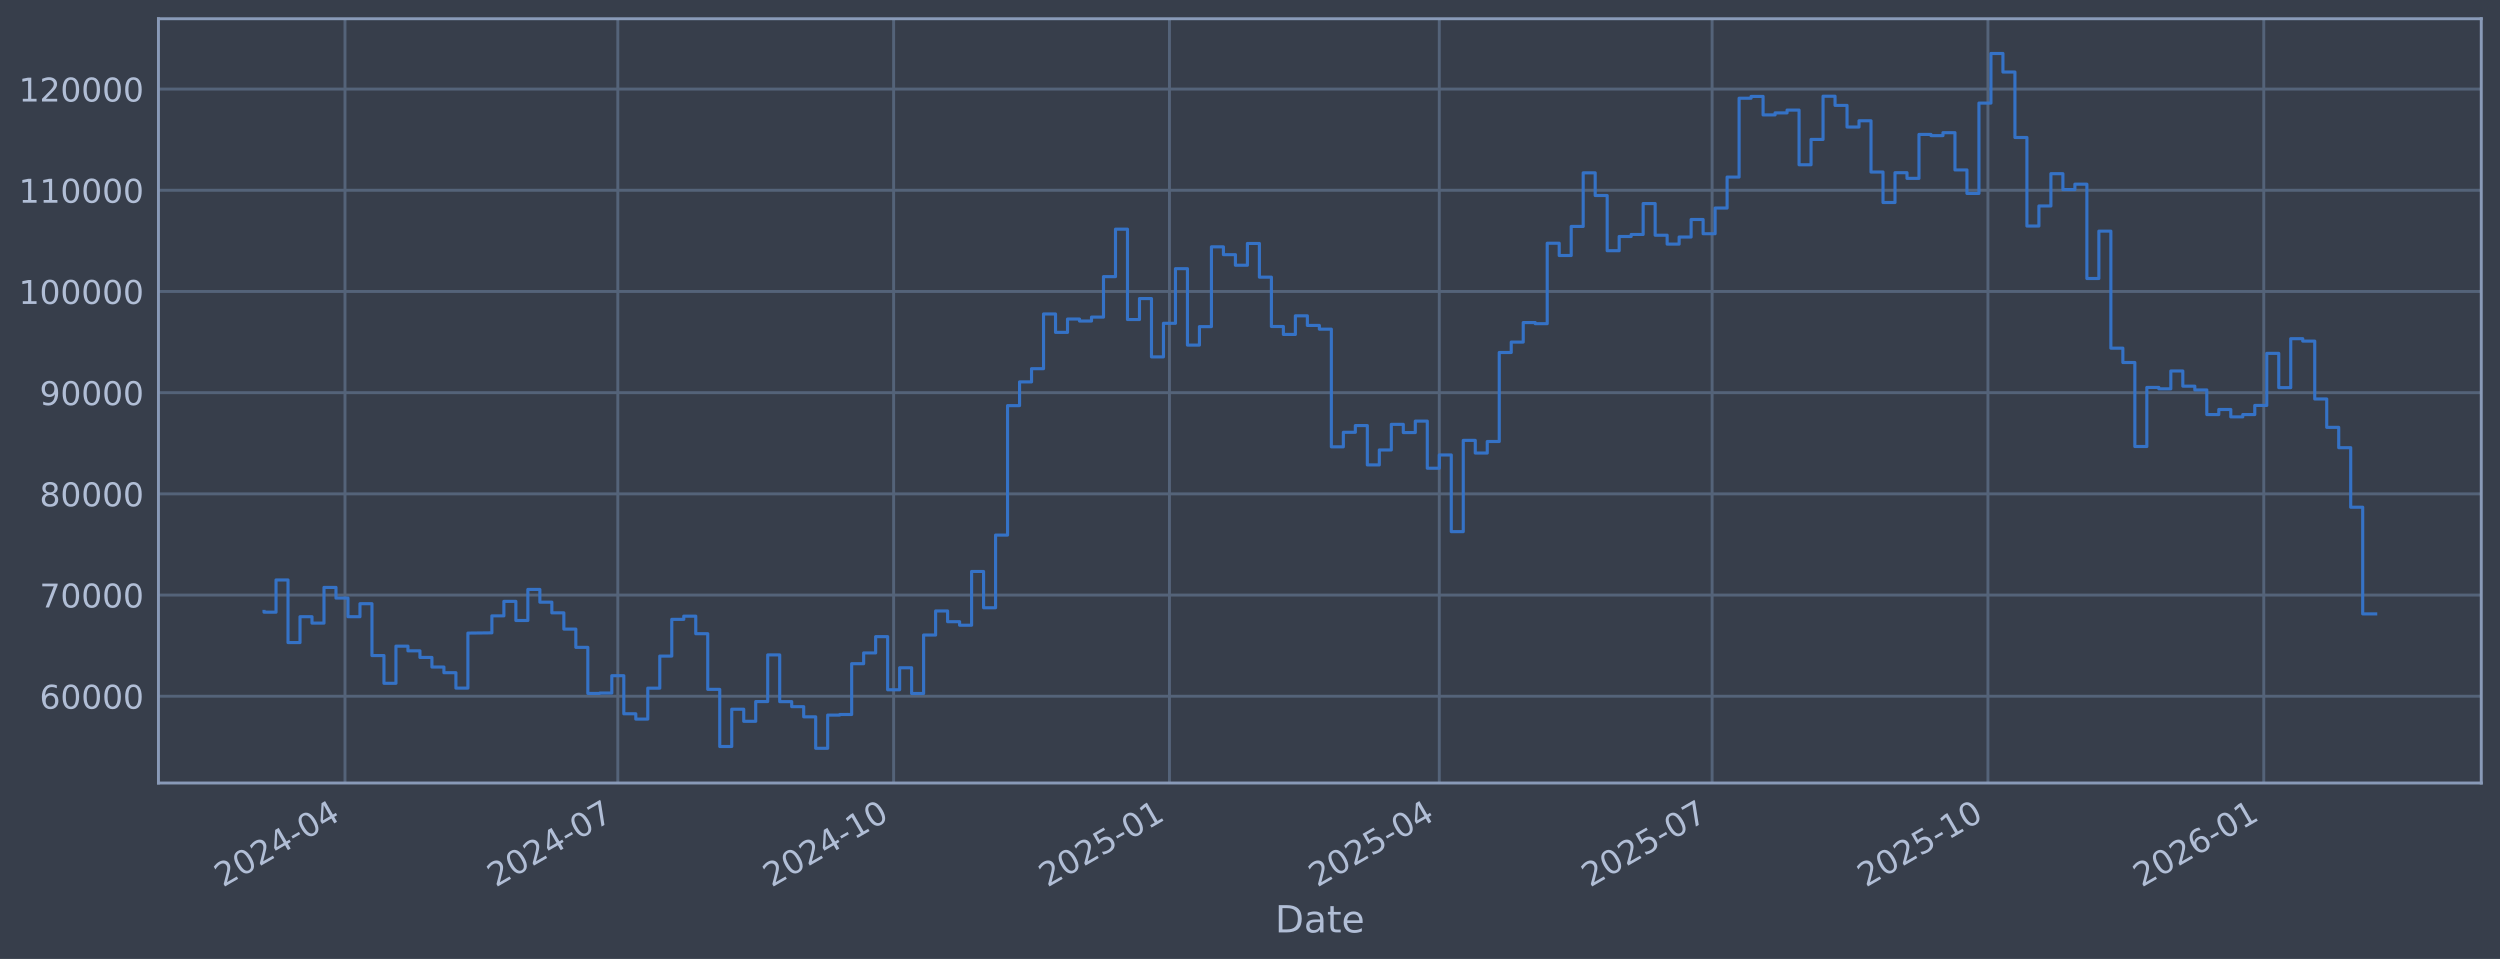
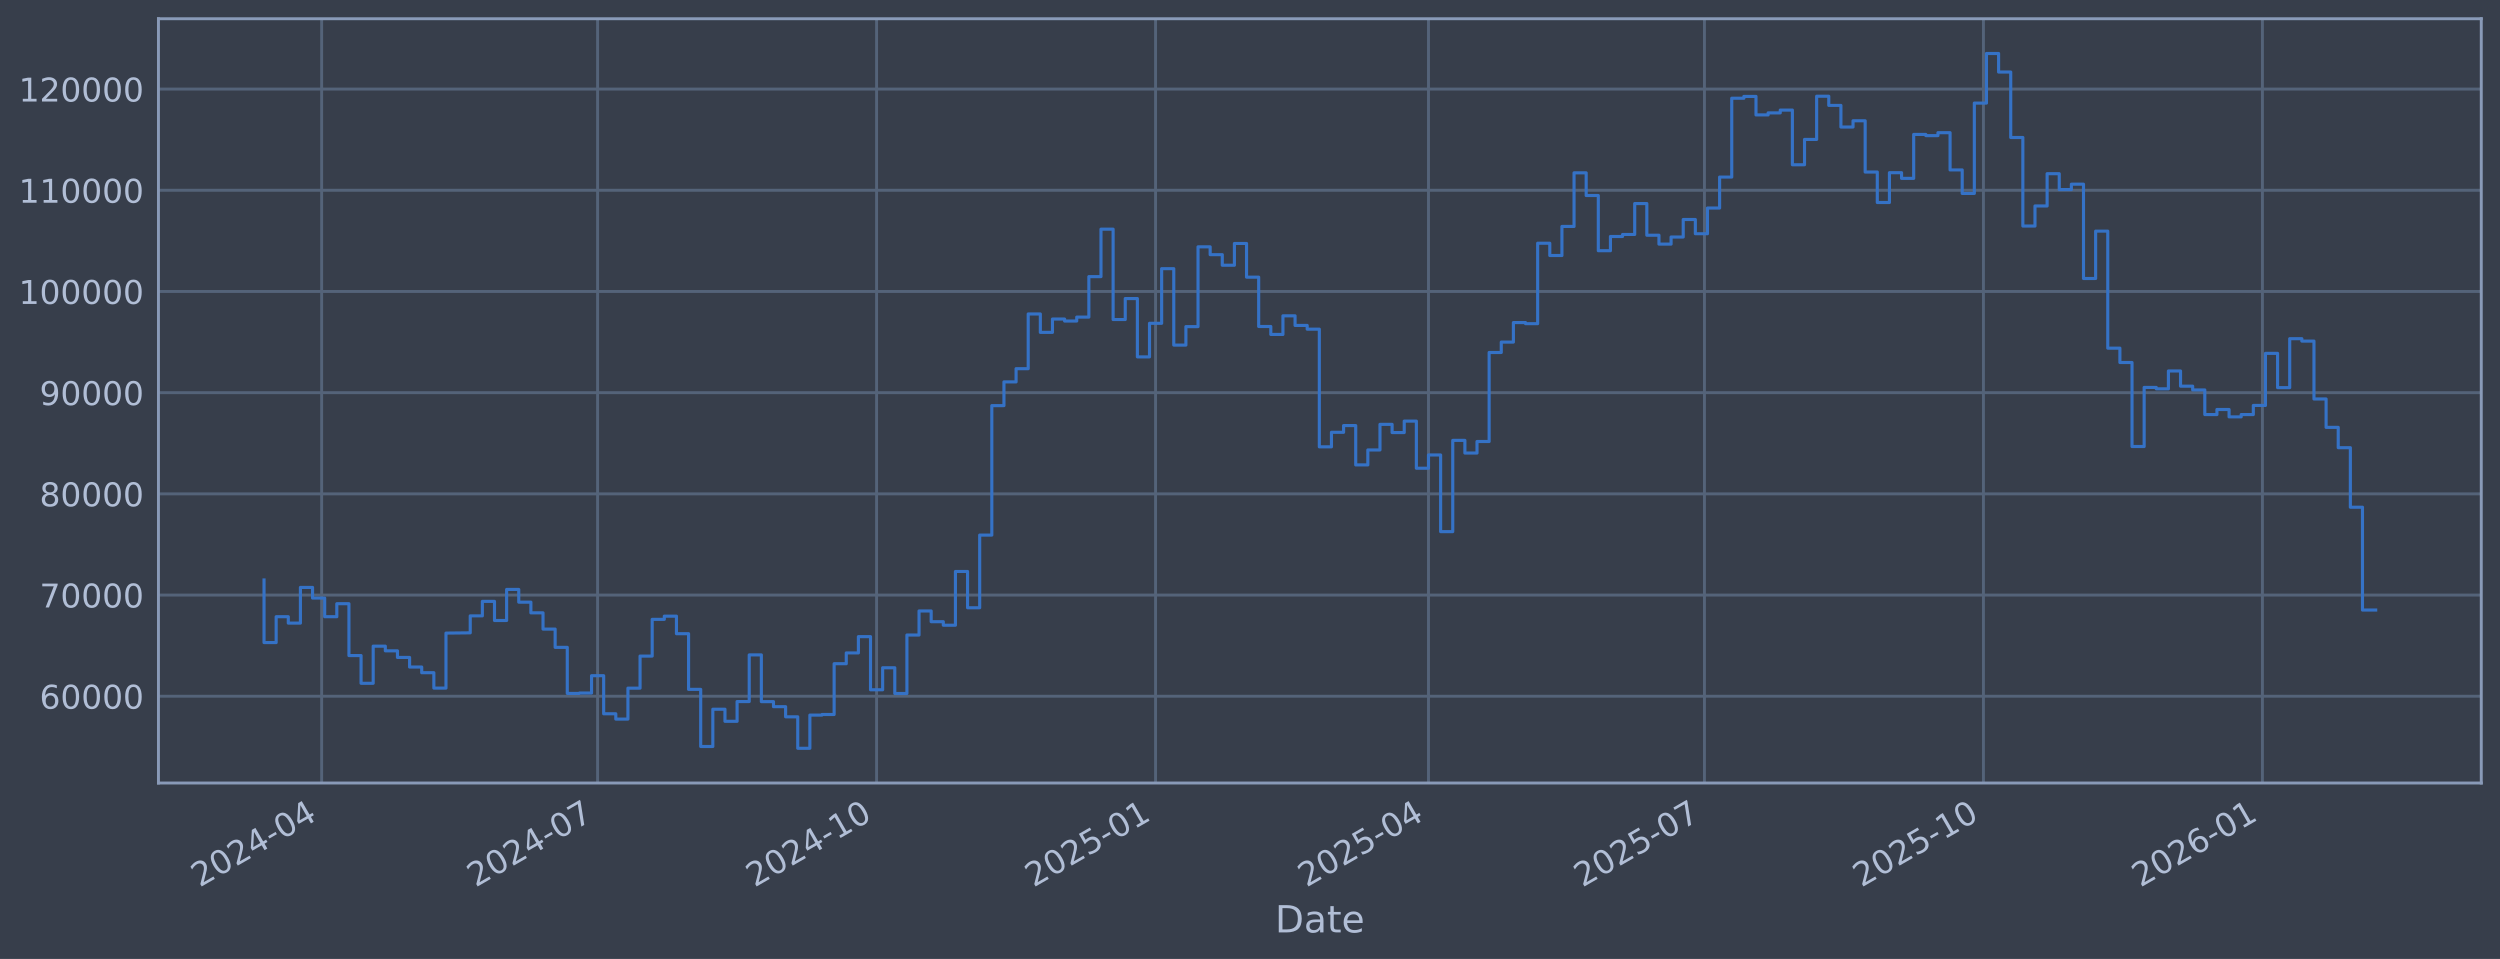
<svg xmlns="http://www.w3.org/2000/svg" xmlns:xlink="http://www.w3.org/1999/xlink" width="960.9pt" height="368.58pt" viewBox="0 0 960.9 368.58" version="1.1">
  <defs>
    <style type="text/css">*{stroke-linejoin: round; stroke-linecap: butt}</style>
  </defs>
  <g id="figure_1">
    <g id="patch_1">
      <path d="M 0 368.58  L 960.9 368.58  L 960.9 0  L 0 0  z " style="fill: #373e4b" />
    </g>
    <g id="axes_1">
      <g id="patch_2">
        <path d="M 60.901 300.96  L 953.701 300.96  L 953.701 7.2  L 60.901 7.2  z " style="fill: #373e4b" />
      </g>
      <g id="matplotlib.axis_1">
        <g id="xtick_1">
          <g id="line2d_1">
-             <path d="M 132.596 300.96  L 132.596 7.2  " clip-path="url(#p000bc6785a)" style="fill: none; stroke: #546379; stroke-width: 1.12; stroke-linecap: square" />
+             <path d="M 123.628 300.96  L 123.628 7.2  " clip-path="url(#p3dc5f88dc9)" style="fill: none; stroke: #546379; stroke-width: 1.12; stroke-linecap: square" />
          </g>
          <g id="line2d_2" />
          <g id="text_1">
-             <g style="fill: #b1bed6" transform="translate(85.69251 341.1745) rotate(-30) scale(0.126 -0.126)">
+             <g style="fill: #b1bed6" transform="translate(76.72456 341.1745) rotate(-30) scale(0.126 -0.126)">
              <defs>
                <path id="DejaVuSans-32" d="M 1228 531  L 3431 531  L 3431 0  L 469 0  L 469 531  Q 828 903 1448 1529  Q 2069 2156 2228 2338  Q 2531 2678 2651 2914  Q 2772 3150 2772 3378  Q 2772 3750 2511 3984  Q 2250 4219 1831 4219  Q 1534 4219 1204 4116  Q 875 4013 500 3803  L 500 4441  Q 881 4594 1212 4672  Q 1544 4750 1819 4750  Q 2544 4750 2975 4387  Q 3406 4025 3406 3419  Q 3406 3131 3298 2873  Q 3191 2616 2906 2266  Q 2828 2175 2409 1742  Q 1991 1309 1228 531  z " transform="scale(0.015625)" />
                <path id="DejaVuSans-30" d="M 2034 4250  Q 1547 4250 1301 3770  Q 1056 3291 1056 2328  Q 1056 1369 1301 889  Q 1547 409 2034 409  Q 2525 409 2770 889  Q 3016 1369 3016 2328  Q 3016 3291 2770 3770  Q 2525 4250 2034 4250  z M 2034 4750  Q 2819 4750 3233 4129  Q 3647 3509 3647 2328  Q 3647 1150 3233 529  Q 2819 -91 2034 -91  Q 1250 -91 836 529  Q 422 1150 422 2328  Q 422 3509 836 4129  Q 1250 4750 2034 4750  z " transform="scale(0.015625)" />
                <path id="DejaVuSans-34" d="M 2419 4116  L 825 1625  L 2419 1625  L 2419 4116  z M 2253 4666  L 3047 4666  L 3047 1625  L 3713 1625  L 3713 1100  L 3047 1100  L 3047 0  L 2419 0  L 2419 1100  L 313 1100  L 313 1709  L 2253 4666  z " transform="scale(0.015625)" />
                <path id="DejaVuSans-2d" d="M 313 2009  L 1997 2009  L 1997 1497  L 313 1497  L 313 2009  z " transform="scale(0.015625)" />
              </defs>
              <use xlink:href="#DejaVuSans-32" />
              <use xlink:href="#DejaVuSans-30" transform="translate(63.62305 0)" />
              <use xlink:href="#DejaVuSans-32" transform="translate(127.2461 0)" />
              <use xlink:href="#DejaVuSans-34" transform="translate(190.8691 0)" />
              <use xlink:href="#DejaVuSans-2d" transform="translate(254.4922 0)" />
              <use xlink:href="#DejaVuSans-30" transform="translate(290.5762 0)" />
              <use xlink:href="#DejaVuSans-34" transform="translate(354.1992 0)" />
            </g>
          </g>
        </g>
        <g id="xtick_2">
          <g id="line2d_3">
-             <path d="M 237.46 300.96  L 237.46 7.2  " clip-path="url(#p000bc6785a)" style="fill: none; stroke: #546379; stroke-width: 1.12; stroke-linecap: square" />
+             <path d="M 229.693 300.96  L 229.693 7.2  " clip-path="url(#p3dc5f88dc9)" style="fill: none; stroke: #546379; stroke-width: 1.12; stroke-linecap: square" />
          </g>
          <g id="line2d_4" />
          <g id="text_2">
-             <g style="fill: #b1bed6" transform="translate(190.5564 341.1745) rotate(-30) scale(0.126 -0.126)">
+             <g style="fill: #b1bed6" transform="translate(182.7899 341.1745) rotate(-30) scale(0.126 -0.126)">
              <defs>
                <path id="DejaVuSans-37" d="M 525 4666  L 3525 4666  L 3525 4397  L 1831 0  L 1172 0  L 2766 4134  L 525 4134  L 525 4666  z " transform="scale(0.015625)" />
              </defs>
              <use xlink:href="#DejaVuSans-32" />
              <use xlink:href="#DejaVuSans-30" transform="translate(63.62305 0)" />
              <use xlink:href="#DejaVuSans-32" transform="translate(127.2461 0)" />
              <use xlink:href="#DejaVuSans-34" transform="translate(190.8691 0)" />
              <use xlink:href="#DejaVuSans-2d" transform="translate(254.4922 0)" />
              <use xlink:href="#DejaVuSans-30" transform="translate(290.5762 0)" />
              <use xlink:href="#DejaVuSans-37" transform="translate(354.1992 0)" />
            </g>
          </g>
        </g>
        <g id="xtick_3">
          <g id="line2d_5">
-             <path d="M 343.476 300.96  L 343.476 7.2  " clip-path="url(#p000bc6785a)" style="fill: none; stroke: #546379; stroke-width: 1.12; stroke-linecap: square" />
+             <path d="M 336.924 300.96  L 336.924 7.2  " clip-path="url(#p3dc5f88dc9)" style="fill: none; stroke: #546379; stroke-width: 1.12; stroke-linecap: square" />
          </g>
          <g id="line2d_6" />
          <g id="text_3">
-             <g style="fill: #b1bed6" transform="translate(296.5727 341.1745) rotate(-30) scale(0.126 -0.126)">
+             <g style="fill: #b1bed6" transform="translate(290.0208 341.1745) rotate(-30) scale(0.126 -0.126)">
              <defs>
                <path id="DejaVuSans-31" d="M 794 531  L 1825 531  L 1825 4091  L 703 3866  L 703 4441  L 1819 4666  L 2450 4666  L 2450 531  L 3481 531  L 3481 0  L 794 0  L 794 531  z " transform="scale(0.015625)" />
              </defs>
              <use xlink:href="#DejaVuSans-32" />
              <use xlink:href="#DejaVuSans-30" transform="translate(63.62305 0)" />
              <use xlink:href="#DejaVuSans-32" transform="translate(127.2461 0)" />
              <use xlink:href="#DejaVuSans-34" transform="translate(190.8691 0)" />
              <use xlink:href="#DejaVuSans-2d" transform="translate(254.4922 0)" />
              <use xlink:href="#DejaVuSans-31" transform="translate(290.5762 0)" />
              <use xlink:href="#DejaVuSans-30" transform="translate(354.1992 0)" />
            </g>
          </g>
        </g>
        <g id="xtick_4">
          <g id="line2d_7">
-             <path d="M 449.492 300.96  L 449.492 7.2  " clip-path="url(#p000bc6785a)" style="fill: none; stroke: #546379; stroke-width: 1.12; stroke-linecap: square" />
+             <path d="M 444.155 300.96  L 444.155 7.2  " clip-path="url(#p3dc5f88dc9)" style="fill: none; stroke: #546379; stroke-width: 1.12; stroke-linecap: square" />
          </g>
          <g id="line2d_8" />
          <g id="text_4">
-             <g style="fill: #b1bed6" transform="translate(402.5889 341.1745) rotate(-30) scale(0.126 -0.126)">
+             <g style="fill: #b1bed6" transform="translate(397.2517 341.1745) rotate(-30) scale(0.126 -0.126)">
              <defs>
                <path id="DejaVuSans-35" d="M 691 4666  L 3169 4666  L 3169 4134  L 1269 4134  L 1269 2991  Q 1406 3038 1543 3061  Q 1681 3084 1819 3084  Q 2600 3084 3056 2656  Q 3513 2228 3513 1497  Q 3513 744 3044 326  Q 2575 -91 1722 -91  Q 1428 -91 1123 -41  Q 819 9 494 109  L 494 744  Q 775 591 1075 516  Q 1375 441 1709 441  Q 2250 441 2565 725  Q 2881 1009 2881 1497  Q 2881 1984 2565 2268  Q 2250 2553 1709 2553  Q 1456 2553 1204 2497  Q 953 2441 691 2322  L 691 4666  z " transform="scale(0.015625)" />
              </defs>
              <use xlink:href="#DejaVuSans-32" />
              <use xlink:href="#DejaVuSans-30" transform="translate(63.62305 0)" />
              <use xlink:href="#DejaVuSans-32" transform="translate(127.2461 0)" />
              <use xlink:href="#DejaVuSans-35" transform="translate(190.8691 0)" />
              <use xlink:href="#DejaVuSans-2d" transform="translate(254.4922 0)" />
              <use xlink:href="#DejaVuSans-30" transform="translate(290.5762 0)" />
              <use xlink:href="#DejaVuSans-31" transform="translate(354.1992 0)" />
            </g>
          </g>
        </g>
        <g id="xtick_5">
          <g id="line2d_9">
-             <path d="M 553.204 300.96  L 553.204 7.2  " clip-path="url(#p000bc6785a)" style="fill: none; stroke: #546379; stroke-width: 1.12; stroke-linecap: square" />
+             <path d="M 549.055 300.96  L 549.055 7.2  " clip-path="url(#p3dc5f88dc9)" style="fill: none; stroke: #546379; stroke-width: 1.12; stroke-linecap: square" />
          </g>
          <g id="line2d_10" />
          <g id="text_5">
-             <g style="fill: #b1bed6" transform="translate(506.3005 341.1745) rotate(-30) scale(0.126 -0.126)">
+             <g style="fill: #b1bed6" transform="translate(502.1515 341.1745) rotate(-30) scale(0.126 -0.126)">
              <use xlink:href="#DejaVuSans-32" />
              <use xlink:href="#DejaVuSans-30" transform="translate(63.62305 0)" />
              <use xlink:href="#DejaVuSans-32" transform="translate(127.2461 0)" />
              <use xlink:href="#DejaVuSans-35" transform="translate(190.8691 0)" />
              <use xlink:href="#DejaVuSans-2d" transform="translate(254.4922 0)" />
              <use xlink:href="#DejaVuSans-30" transform="translate(290.5762 0)" />
              <use xlink:href="#DejaVuSans-34" transform="translate(354.1992 0)" />
            </g>
          </g>
        </g>
        <g id="xtick_6">
          <g id="line2d_11">
-             <path d="M 658.068 300.96  L 658.068 7.2  " clip-path="url(#p000bc6785a)" style="fill: none; stroke: #546379; stroke-width: 1.12; stroke-linecap: square" />
+             <path d="M 655.12 300.96  L 655.12 7.2  " clip-path="url(#p3dc5f88dc9)" style="fill: none; stroke: #546379; stroke-width: 1.12; stroke-linecap: square" />
          </g>
          <g id="line2d_12" />
          <g id="text_6">
-             <g style="fill: #b1bed6" transform="translate(611.1644 341.1745) rotate(-30) scale(0.126 -0.126)">
+             <g style="fill: #b1bed6" transform="translate(608.2169 341.1745) rotate(-30) scale(0.126 -0.126)">
              <use xlink:href="#DejaVuSans-32" />
              <use xlink:href="#DejaVuSans-30" transform="translate(63.62305 0)" />
              <use xlink:href="#DejaVuSans-32" transform="translate(127.2461 0)" />
              <use xlink:href="#DejaVuSans-35" transform="translate(190.8691 0)" />
              <use xlink:href="#DejaVuSans-2d" transform="translate(254.4922 0)" />
              <use xlink:href="#DejaVuSans-30" transform="translate(290.5762 0)" />
              <use xlink:href="#DejaVuSans-37" transform="translate(354.1992 0)" />
            </g>
          </g>
        </g>
        <g id="xtick_7">
          <g id="line2d_13">
-             <path d="M 764.084 300.96  L 764.084 7.2  " clip-path="url(#p000bc6785a)" style="fill: none; stroke: #546379; stroke-width: 1.12; stroke-linecap: square" />
+             <path d="M 762.351 300.96  L 762.351 7.2  " clip-path="url(#p3dc5f88dc9)" style="fill: none; stroke: #546379; stroke-width: 1.12; stroke-linecap: square" />
          </g>
          <g id="line2d_14" />
          <g id="text_7">
-             <g style="fill: #b1bed6" transform="translate(717.1806 341.1745) rotate(-30) scale(0.126 -0.126)">
+             <g style="fill: #b1bed6" transform="translate(715.4478 341.1745) rotate(-30) scale(0.126 -0.126)">
              <use xlink:href="#DejaVuSans-32" />
              <use xlink:href="#DejaVuSans-30" transform="translate(63.62305 0)" />
              <use xlink:href="#DejaVuSans-32" transform="translate(127.2461 0)" />
              <use xlink:href="#DejaVuSans-35" transform="translate(190.8691 0)" />
              <use xlink:href="#DejaVuSans-2d" transform="translate(254.4922 0)" />
              <use xlink:href="#DejaVuSans-31" transform="translate(290.5762 0)" />
              <use xlink:href="#DejaVuSans-30" transform="translate(354.1992 0)" />
            </g>
          </g>
        </g>
        <g id="xtick_8">
          <g id="line2d_15">
-             <path d="M 870.1 300.96  L 870.1 7.2  " clip-path="url(#p000bc6785a)" style="fill: none; stroke: #546379; stroke-width: 1.12; stroke-linecap: square" />
+             <path d="M 869.582 300.96  L 869.582 7.2  " clip-path="url(#p3dc5f88dc9)" style="fill: none; stroke: #546379; stroke-width: 1.12; stroke-linecap: square" />
          </g>
          <g id="line2d_16" />
          <g id="text_8">
-             <g style="fill: #b1bed6" transform="translate(823.1969 341.1745) rotate(-30) scale(0.126 -0.126)">
+             <g style="fill: #b1bed6" transform="translate(822.6787 341.1745) rotate(-30) scale(0.126 -0.126)">
              <defs>
                <path id="DejaVuSans-36" d="M 2113 2584  Q 1688 2584 1439 2293  Q 1191 2003 1191 1497  Q 1191 994 1439 701  Q 1688 409 2113 409  Q 2538 409 2786 701  Q 3034 994 3034 1497  Q 3034 2003 2786 2293  Q 2538 2584 2113 2584  z M 3366 4563  L 3366 3988  Q 3128 4100 2886 4159  Q 2644 4219 2406 4219  Q 1781 4219 1451 3797  Q 1122 3375 1075 2522  Q 1259 2794 1537 2939  Q 1816 3084 2150 3084  Q 2853 3084 3261 2657  Q 3669 2231 3669 1497  Q 3669 778 3244 343  Q 2819 -91 2113 -91  Q 1303 -91 875 529  Q 447 1150 447 2328  Q 447 3434 972 4092  Q 1497 4750 2381 4750  Q 2619 4750 2861 4703  Q 3103 4656 3366 4563  z " transform="scale(0.015625)" />
              </defs>
              <use xlink:href="#DejaVuSans-32" />
              <use xlink:href="#DejaVuSans-30" transform="translate(63.62305 0)" />
              <use xlink:href="#DejaVuSans-32" transform="translate(127.2461 0)" />
              <use xlink:href="#DejaVuSans-36" transform="translate(190.8691 0)" />
              <use xlink:href="#DejaVuSans-2d" transform="translate(254.4922 0)" />
              <use xlink:href="#DejaVuSans-30" transform="translate(290.5762 0)" />
              <use xlink:href="#DejaVuSans-31" transform="translate(354.1992 0)" />
            </g>
          </g>
        </g>
        <g id="text_9">
          <g style="fill: #b1bed6" transform="translate(490.0914 358.3856) scale(0.144 -0.144)">
            <defs>
              <path id="DejaVuSans-44" d="M 1259 4147  L 1259 519  L 2022 519  Q 2988 519 3436 956  Q 3884 1394 3884 2338  Q 3884 3275 3436 3711  Q 2988 4147 2022 4147  L 1259 4147  z M 628 4666  L 1925 4666  Q 3281 4666 3915 4102  Q 4550 3538 4550 2338  Q 4550 1131 3912 565  Q 3275 0 1925 0  L 628 0  L 628 4666  z " transform="scale(0.015625)" />
              <path id="DejaVuSans-61" d="M 2194 1759  Q 1497 1759 1228 1600  Q 959 1441 959 1056  Q 959 750 1161 570  Q 1363 391 1709 391  Q 2188 391 2477 730  Q 2766 1069 2766 1631  L 2766 1759  L 2194 1759  z M 3341 1997  L 3341 0  L 2766 0  L 2766 531  Q 2569 213 2275 61  Q 1981 -91 1556 -91  Q 1019 -91 701 211  Q 384 513 384 1019  Q 384 1609 779 1909  Q 1175 2209 1959 2209  L 2766 2209  L 2766 2266  Q 2766 2663 2505 2880  Q 2244 3097 1772 3097  Q 1472 3097 1187 3025  Q 903 2953 641 2809  L 641 3341  Q 956 3463 1253 3523  Q 1550 3584 1831 3584  Q 2591 3584 2966 3190  Q 3341 2797 3341 1997  z " transform="scale(0.015625)" />
              <path id="DejaVuSans-74" d="M 1172 4494  L 1172 3500  L 2356 3500  L 2356 3053  L 1172 3053  L 1172 1153  Q 1172 725 1289 603  Q 1406 481 1766 481  L 2356 481  L 2356 0  L 1766 0  Q 1100 0 847 248  Q 594 497 594 1153  L 594 3053  L 172 3053  L 172 3500  L 594 3500  L 594 4494  L 1172 4494  z " transform="scale(0.015625)" />
              <path id="DejaVuSans-65" d="M 3597 1894  L 3597 1613  L 953 1613  Q 991 1019 1311 708  Q 1631 397 2203 397  Q 2534 397 2845 478  Q 3156 559 3463 722  L 3463 178  Q 3153 47 2828 -22  Q 2503 -91 2169 -91  Q 1331 -91 842 396  Q 353 884 353 1716  Q 353 2575 817 3079  Q 1281 3584 2069 3584  Q 2775 3584 3186 3129  Q 3597 2675 3597 1894  z M 3022 2063  Q 3016 2534 2758 2815  Q 2500 3097 2075 3097  Q 1594 3097 1305 2825  Q 1016 2553 972 2059  L 3022 2063  z " transform="scale(0.015625)" />
            </defs>
            <use xlink:href="#DejaVuSans-44" />
            <use xlink:href="#DejaVuSans-61" transform="translate(77.00195 0)" />
            <use xlink:href="#DejaVuSans-74" transform="translate(138.2812 0)" />
            <use xlink:href="#DejaVuSans-65" transform="translate(177.4902 0)" />
          </g>
        </g>
      </g>
      <g id="matplotlib.axis_2">
        <g id="ytick_1">
          <g id="line2d_17">
-             <path d="M 60.901 267.605  L 953.701 267.605  " clip-path="url(#p000bc6785a)" style="fill: none; stroke: #546379; stroke-width: 1.12; stroke-linecap: square" />
+             <path d="M 60.901 267.605  L 953.701 267.605  " clip-path="url(#p3dc5f88dc9)" style="fill: none; stroke: #546379; stroke-width: 1.12; stroke-linecap: square" />
          </g>
          <g id="line2d_18" />
          <g id="text_10">
            <g style="fill: #b1bed6" transform="translate(15.21675 272.3918) scale(0.126 -0.126)">
              <use xlink:href="#DejaVuSans-36" />
              <use xlink:href="#DejaVuSans-30" transform="translate(63.62305 0)" />
              <use xlink:href="#DejaVuSans-30" transform="translate(127.2461 0)" />
              <use xlink:href="#DejaVuSans-30" transform="translate(190.8691 0)" />
              <use xlink:href="#DejaVuSans-30" transform="translate(254.4922 0)" />
            </g>
          </g>
        </g>
        <g id="ytick_2">
          <g id="line2d_19">
-             <path d="M 60.901 228.711  L 953.701 228.711  " clip-path="url(#p000bc6785a)" style="fill: none; stroke: #546379; stroke-width: 1.12; stroke-linecap: square" />
+             <path d="M 60.901 228.711  L 953.701 228.711  " clip-path="url(#p3dc5f88dc9)" style="fill: none; stroke: #546379; stroke-width: 1.12; stroke-linecap: square" />
          </g>
          <g id="line2d_20" />
          <g id="text_11">
            <g style="fill: #b1bed6" transform="translate(15.21675 233.4979) scale(0.126 -0.126)">
              <use xlink:href="#DejaVuSans-37" />
              <use xlink:href="#DejaVuSans-30" transform="translate(63.62305 0)" />
              <use xlink:href="#DejaVuSans-30" transform="translate(127.2461 0)" />
              <use xlink:href="#DejaVuSans-30" transform="translate(190.8691 0)" />
              <use xlink:href="#DejaVuSans-30" transform="translate(254.4922 0)" />
            </g>
          </g>
        </g>
        <g id="ytick_3">
          <g id="line2d_21">
-             <path d="M 60.901 189.817  L 953.701 189.817  " clip-path="url(#p000bc6785a)" style="fill: none; stroke: #546379; stroke-width: 1.12; stroke-linecap: square" />
+             <path d="M 60.901 189.817  L 953.701 189.817  " clip-path="url(#p3dc5f88dc9)" style="fill: none; stroke: #546379; stroke-width: 1.12; stroke-linecap: square" />
          </g>
          <g id="line2d_22" />
          <g id="text_12">
            <g style="fill: #b1bed6" transform="translate(15.21675 194.604) scale(0.126 -0.126)">
              <defs>
                <path id="DejaVuSans-38" d="M 2034 2216  Q 1584 2216 1326 1975  Q 1069 1734 1069 1313  Q 1069 891 1326 650  Q 1584 409 2034 409  Q 2484 409 2743 651  Q 3003 894 3003 1313  Q 3003 1734 2745 1975  Q 2488 2216 2034 2216  z M 1403 2484  Q 997 2584 770 2862  Q 544 3141 544 3541  Q 544 4100 942 4425  Q 1341 4750 2034 4750  Q 2731 4750 3128 4425  Q 3525 4100 3525 3541  Q 3525 3141 3298 2862  Q 3072 2584 2669 2484  Q 3125 2378 3379 2068  Q 3634 1759 3634 1313  Q 3634 634 3220 271  Q 2806 -91 2034 -91  Q 1263 -91 848 271  Q 434 634 434 1313  Q 434 1759 690 2068  Q 947 2378 1403 2484  z M 1172 3481  Q 1172 3119 1398 2916  Q 1625 2713 2034 2713  Q 2441 2713 2670 2916  Q 2900 3119 2900 3481  Q 2900 3844 2670 4047  Q 2441 4250 2034 4250  Q 1625 4250 1398 4047  Q 1172 3844 1172 3481  z " transform="scale(0.015625)" />
              </defs>
              <use xlink:href="#DejaVuSans-38" />
              <use xlink:href="#DejaVuSans-30" transform="translate(63.62305 0)" />
              <use xlink:href="#DejaVuSans-30" transform="translate(127.2461 0)" />
              <use xlink:href="#DejaVuSans-30" transform="translate(190.8691 0)" />
              <use xlink:href="#DejaVuSans-30" transform="translate(254.4922 0)" />
            </g>
          </g>
        </g>
        <g id="ytick_4">
          <g id="line2d_23">
-             <path d="M 60.901 150.923  L 953.701 150.923  " clip-path="url(#p000bc6785a)" style="fill: none; stroke: #546379; stroke-width: 1.12; stroke-linecap: square" />
+             <path d="M 60.901 150.923  L 953.701 150.923  " clip-path="url(#p3dc5f88dc9)" style="fill: none; stroke: #546379; stroke-width: 1.12; stroke-linecap: square" />
          </g>
          <g id="line2d_24" />
          <g id="text_13">
            <g style="fill: #b1bed6" transform="translate(15.21675 155.7101) scale(0.126 -0.126)">
              <defs>
                <path id="DejaVuSans-39" d="M 703 97  L 703 672  Q 941 559 1184 500  Q 1428 441 1663 441  Q 2288 441 2617 861  Q 2947 1281 2994 2138  Q 2813 1869 2534 1725  Q 2256 1581 1919 1581  Q 1219 1581 811 2004  Q 403 2428 403 3163  Q 403 3881 828 4315  Q 1253 4750 1959 4750  Q 2769 4750 3195 4129  Q 3622 3509 3622 2328  Q 3622 1225 3098 567  Q 2575 -91 1691 -91  Q 1453 -91 1209 -44  Q 966 3 703 97  z M 1959 2075  Q 2384 2075 2632 2365  Q 2881 2656 2881 3163  Q 2881 3666 2632 3958  Q 2384 4250 1959 4250  Q 1534 4250 1286 3958  Q 1038 3666 1038 3163  Q 1038 2656 1286 2365  Q 1534 2075 1959 2075  z " transform="scale(0.015625)" />
              </defs>
              <use xlink:href="#DejaVuSans-39" />
              <use xlink:href="#DejaVuSans-30" transform="translate(63.62305 0)" />
              <use xlink:href="#DejaVuSans-30" transform="translate(127.2461 0)" />
              <use xlink:href="#DejaVuSans-30" transform="translate(190.8691 0)" />
              <use xlink:href="#DejaVuSans-30" transform="translate(254.4922 0)" />
            </g>
          </g>
        </g>
        <g id="ytick_5">
          <g id="line2d_25">
-             <path d="M 60.901 112.029  L 953.701 112.029  " clip-path="url(#p000bc6785a)" style="fill: none; stroke: #546379; stroke-width: 1.12; stroke-linecap: square" />
+             <path d="M 60.901 112.029  L 953.701 112.029  " clip-path="url(#p3dc5f88dc9)" style="fill: none; stroke: #546379; stroke-width: 1.12; stroke-linecap: square" />
          </g>
          <g id="line2d_26" />
          <g id="text_14">
            <g style="fill: #b1bed6" transform="translate(7.2 116.8162) scale(0.126 -0.126)">
              <use xlink:href="#DejaVuSans-31" />
              <use xlink:href="#DejaVuSans-30" transform="translate(63.62305 0)" />
              <use xlink:href="#DejaVuSans-30" transform="translate(127.2461 0)" />
              <use xlink:href="#DejaVuSans-30" transform="translate(190.8691 0)" />
              <use xlink:href="#DejaVuSans-30" transform="translate(254.4922 0)" />
              <use xlink:href="#DejaVuSans-30" transform="translate(318.1152 0)" />
            </g>
          </g>
        </g>
        <g id="ytick_6">
          <g id="line2d_27">
-             <path d="M 60.901 73.135  L 953.701 73.135  " clip-path="url(#p000bc6785a)" style="fill: none; stroke: #546379; stroke-width: 1.12; stroke-linecap: square" />
+             <path d="M 60.901 73.135  L 953.701 73.135  " clip-path="url(#p3dc5f88dc9)" style="fill: none; stroke: #546379; stroke-width: 1.12; stroke-linecap: square" />
          </g>
          <g id="line2d_28" />
          <g id="text_15">
            <g style="fill: #b1bed6" transform="translate(7.2 77.92225) scale(0.126 -0.126)">
              <use xlink:href="#DejaVuSans-31" />
              <use xlink:href="#DejaVuSans-31" transform="translate(63.62305 0)" />
              <use xlink:href="#DejaVuSans-30" transform="translate(127.2461 0)" />
              <use xlink:href="#DejaVuSans-30" transform="translate(190.8691 0)" />
              <use xlink:href="#DejaVuSans-30" transform="translate(254.4922 0)" />
              <use xlink:href="#DejaVuSans-30" transform="translate(318.1152 0)" />
            </g>
          </g>
        </g>
        <g id="ytick_7">
          <g id="line2d_29">
-             <path d="M 60.901 34.241  L 953.701 34.241  " clip-path="url(#p000bc6785a)" style="fill: none; stroke: #546379; stroke-width: 1.12; stroke-linecap: square" />
+             <path d="M 60.901 34.241  L 953.701 34.241  " clip-path="url(#p3dc5f88dc9)" style="fill: none; stroke: #546379; stroke-width: 1.12; stroke-linecap: square" />
          </g>
          <g id="line2d_30" />
          <g id="text_16">
            <g style="fill: #b1bed6" transform="translate(7.2 39.02834) scale(0.126 -0.126)">
              <use xlink:href="#DejaVuSans-31" />
              <use xlink:href="#DejaVuSans-32" transform="translate(63.62305 0)" />
              <use xlink:href="#DejaVuSans-30" transform="translate(127.2461 0)" />
              <use xlink:href="#DejaVuSans-30" transform="translate(190.8691 0)" />
              <use xlink:href="#DejaVuSans-30" transform="translate(254.4922 0)" />
              <use xlink:href="#DejaVuSans-30" transform="translate(318.1152 0)" />
            </g>
          </g>
        </g>
      </g>
      <g id="line2d_31">
-         <path d="M 101.482 235.021  L 101.482 235.296  L 106.092 235.296  L 106.092 222.919  L 110.701 222.919  L 110.701 246.977  L 115.311 246.977  L 115.311 237.045  L 119.92 237.045  L 119.92 239.499  L 124.529 239.499  L 124.529 225.776  L 129.139 225.776  L 129.139 229.873  L 133.748 229.873  L 133.748 237.044  L 138.358 237.044  L 138.358 232.049  L 142.967 232.049  L 142.967 251.97  L 147.576 251.97  L 147.576 262.624  L 152.186 262.624  L 152.186 248.353  L 156.795 248.353  L 156.795 250.156  L 161.405 250.156  L 161.405 252.698  L 166.014 252.698  L 166.014 256.383  L 170.623 256.383  L 170.623 258.568  L 175.233 258.568  L 175.233 264.471  L 179.842 264.471  L 179.842 243.338  L 189.061 243.234  L 189.061 236.714  L 193.67 236.714  L 193.67 231.145  L 198.28 231.145  L 198.28 238.493  L 202.889 238.493  L 202.889 226.559  L 207.499 226.559  L 207.499 231.442  L 212.108 231.442  L 212.108 235.557  L 216.717 235.557  L 216.717 241.791  L 221.327 241.791  L 221.327 248.818  L 225.936 248.818  L 225.936 266.518  L 230.546 266.518  L 230.546 266.377  L 235.155 266.377  L 235.155 259.716  L 239.764 259.716  L 239.764 274.352  L 244.374 274.352  L 244.374 276.383  L 248.983 276.383  L 248.983 264.5  L 253.593 264.5  L 253.593 252.169  L 258.202 252.169  L 258.202 238.056  L 262.811 238.056  L 262.811 236.821  L 267.421 236.821  L 267.421 243.568  L 272.03 243.568  L 272.03 264.973  L 276.64 264.973  L 276.64 286.922  L 281.249 286.922  L 281.249 272.595  L 285.858 272.595  L 285.858 277.237  L 290.468 277.237  L 290.468 269.643  L 295.077 269.643  L 295.077 251.728  L 299.687 251.728  L 299.687 269.679  L 304.296 269.679  L 304.296 271.615  L 308.905 271.615  L 308.905 275.513  L 313.515 275.513  L 313.515 287.607  L 318.124 287.607  L 318.124 274.853  L 322.734 274.853  L 322.734 274.625  L 327.343 274.625  L 327.343 255.107  L 331.952 255.107  L 331.952 250.962  L 336.562 250.962  L 336.562 244.702  L 341.171 244.702  L 341.171 265.118  L 345.781 265.118  L 345.781 256.656  L 350.39 256.656  L 350.39 266.558  L 354.999 266.558  L 354.999 244.08  L 359.609 244.08  L 359.609 234.832  L 364.218 234.832  L 364.218 238.947  L 368.828 238.947  L 368.828 240.306  L 373.437 240.306  L 373.437 219.649  L 378.046 219.649  L 378.046 233.595  L 382.656 233.595  L 382.656 205.661  L 387.265 205.661  L 387.265 155.902  L 391.875 155.902  L 391.875 146.788  L 396.484 146.788  L 396.484 141.707  L 401.093 141.707  L 401.093 120.675  L 405.703 120.675  L 405.703 127.754  L 410.312 127.754  L 410.312 122.633  L 414.922 122.633  L 414.922 123.388  L 419.531 123.388  L 419.531 121.887  L 424.14 121.887  L 424.14 106.321  L 428.75 106.321  L 428.75 88.086  L 433.359 88.086  L 433.359 122.816  L 437.969 122.816  L 437.969 114.751  L 442.578 114.751  L 442.578 137.169  L 447.188 137.169  L 447.188 124.267  L 451.797 124.267  L 451.797 103.265  L 456.406 103.265  L 456.406 132.633  L 461.016 132.633  L 461.016 125.536  L 465.625 125.536  L 465.625 94.881  L 470.235 94.881  L 470.235 97.883  L 474.844 97.883  L 474.844 101.945  L 479.453 101.945  L 479.453 93.578  L 484.063 93.578  L 484.063 106.527  L 488.672 106.527  L 488.672 125.484  L 493.282 125.484  L 493.282 128.551  L 497.891 128.551  L 497.891 121.388  L 502.5 121.388  L 502.5 125.087  L 507.11 125.087  L 507.11 126.518  L 511.719 126.518  L 511.719 171.747  L 516.329 171.747  L 516.329 166.163  L 520.938 166.163  L 520.938 163.581  L 525.547 163.581  L 525.547 178.696  L 530.157 178.696  L 530.157 172.939  L 534.766 172.939  L 534.766 163.106  L 539.376 163.106  L 539.376 166.259  L 543.985 166.259  L 543.985 161.861  L 548.594 161.861  L 548.594 179.972  L 553.204 179.972  L 553.204 174.874  L 557.813 174.874  L 557.813 204.338  L 562.423 204.338  L 562.423 169.268  L 567.032 169.268  L 567.032 174.129  L 571.641 174.129  L 571.641 169.699  L 576.251 169.699  L 576.251 135.479  L 580.86 135.479  L 580.86 131.483  L 585.47 131.483  L 585.47 123.981  L 590.079 123.981  L 590.079 124.404  L 594.688 124.404  L 594.688 93.491  L 599.298 93.491  L 599.298 98.213  L 603.907 98.213  L 603.907 87.041  L 608.517 87.041  L 608.517 66.437  L 613.126 66.437  L 613.126 75.153  L 617.735 75.153  L 617.735 96.364  L 622.345 96.364  L 622.345 90.892  L 626.954 90.892  L 626.954 90.12  L 631.564 90.12  L 631.564 78.236  L 636.173 78.236  L 636.173 90.409  L 640.782 90.409  L 640.782 93.825  L 645.392 93.825  L 645.392 91.103  L 650.001 91.103  L 650.001 84.374  L 654.611 84.374  L 654.611 89.837  L 659.22 89.837  L 659.22 79.968  L 663.829 79.968  L 663.829 68.059  L 668.439 68.059  L 668.439 37.76  L 673.048 37.76  L 673.048 37.054  L 677.658 37.054  L 677.658 44.172  L 682.267 44.172  L 682.267 43.388  L 686.876 43.388  L 686.876 42.31  L 691.486 42.31  L 691.486 63.327  L 696.095 63.327  L 696.095 53.593  L 700.705 53.593  L 700.705 36.982  L 705.314 36.982  L 705.314 40.511  L 709.923 40.511  L 709.923 48.822  L 714.533 48.822  L 714.533 46.427  L 719.142 46.427  L 719.142 66.121  L 723.752 66.121  L 723.752 77.838  L 728.361 77.838  L 728.361 66.377  L 732.97 66.377  L 732.97 68.563  L 737.58 68.563  L 737.58 51.675  L 742.189 51.675  L 742.189 52.123  L 746.799 52.123  L 746.799 50.999  L 751.408 50.999  L 751.408 65.316  L 756.017 65.316  L 756.017 74.345  L 760.627 74.345  L 760.627 39.618  L 765.236 39.618  L 765.236 20.553  L 769.846 20.553  L 769.846 27.69  L 774.455 27.69  L 774.455 52.846  L 779.064 52.846  L 779.064 86.88  L 783.674 86.88  L 783.674 79.171  L 788.283 79.171  L 788.283 66.766  L 792.893 66.766  L 792.893 72.869  L 797.502 72.869  L 797.502 70.794  L 802.111 70.794  L 802.111 107.041  L 806.721 107.041  L 806.721 88.839  L 811.33 88.839  L 811.33 133.813  L 815.94 133.813  L 815.94 139.336  L 820.549 139.336  L 820.549 171.624  L 825.158 171.624  L 825.158 148.91  L 829.768 148.91  L 829.768 149.459  L 834.377 149.459  L 834.377 142.592  L 838.987 142.592  L 838.987 148.42  L 843.596 148.42  L 843.596 149.875  L 848.206 149.875  L 848.206 159.342  L 852.815 159.342  L 852.815 157.39  L 857.424 157.39  L 857.424 160.227  L 862.034 160.227  L 862.034 159.343  L 866.643 159.343  L 866.643 155.843  L 871.253 155.843  L 871.253 135.823  L 875.862 135.823  L 875.862 148.995  L 880.471 148.995  L 880.471 130.178  L 885.081 130.178  L 885.081 131.095  L 889.69 131.095  L 889.69 153.355  L 894.3 153.355  L 894.3 164.26  L 898.909 164.26  L 898.909 172.068  L 903.518 172.068  L 903.518 194.952  L 908.128 194.952  L 908.128 235.949  L 913.119 235.949  L 913.119 235.949  " clip-path="url(#p000bc6785a)" style="fill: none; stroke: #3572c6; stroke-width: 1.2; stroke-linecap: square" />
+         <path d="M 101.482 222.919  L 101.482 246.977  L 106.145 246.977  L 106.145 237.045  L 110.807 237.045  L 110.807 239.499  L 115.469 239.499  L 115.469 225.776  L 120.131 225.776  L 120.131 229.873  L 124.793 229.873  L 124.793 237.044  L 129.456 237.044  L 129.456 232.049  L 134.118 232.049  L 134.118 251.97  L 138.78 251.97  L 138.78 262.624  L 143.442 262.624  L 143.442 248.353  L 148.104 248.353  L 148.104 250.156  L 152.767 250.156  L 152.767 252.698  L 157.429 252.698  L 157.429 256.383  L 162.091 256.383  L 162.091 258.568  L 166.753 258.568  L 166.753 264.471  L 171.416 264.471  L 171.416 243.338  L 180.74 243.234  L 180.74 236.714  L 185.402 236.714  L 185.402 231.145  L 190.064 231.145  L 190.064 238.493  L 194.727 238.493  L 194.727 226.559  L 199.389 226.559  L 199.389 231.442  L 204.051 231.442  L 204.051 235.557  L 208.713 235.557  L 208.713 241.791  L 213.375 241.791  L 213.375 248.818  L 218.038 248.818  L 218.038 266.518  L 222.7 266.518  L 222.7 266.377  L 227.362 266.377  L 227.362 259.716  L 232.024 259.716  L 232.024 274.352  L 236.687 274.352  L 236.687 276.383  L 241.349 276.383  L 241.349 264.5  L 246.011 264.5  L 246.011 252.169  L 250.673 252.169  L 250.673 238.056  L 255.335 238.056  L 255.335 236.821  L 259.998 236.821  L 259.998 243.568  L 264.66 243.568  L 264.66 264.973  L 269.322 264.973  L 269.322 286.922  L 273.984 286.922  L 273.984 272.595  L 278.646 272.595  L 278.646 277.237  L 283.309 277.237  L 283.309 269.643  L 287.971 269.643  L 287.971 251.728  L 292.633 251.728  L 292.633 269.679  L 297.295 269.679  L 297.295 271.615  L 301.957 271.615  L 301.957 275.513  L 306.62 275.513  L 306.62 287.607  L 311.282 287.607  L 311.282 274.853  L 315.944 274.853  L 315.944 274.625  L 320.606 274.625  L 320.606 255.107  L 325.269 255.107  L 325.269 250.962  L 329.931 250.962  L 329.931 244.702  L 334.593 244.702  L 334.593 265.118  L 339.255 265.118  L 339.255 256.656  L 343.917 256.656  L 343.917 266.558  L 348.58 266.558  L 348.58 244.08  L 353.242 244.08  L 353.242 234.832  L 357.904 234.832  L 357.904 238.947  L 362.566 238.947  L 362.566 240.306  L 367.228 240.306  L 367.228 219.649  L 371.891 219.649  L 371.891 233.595  L 376.553 233.595  L 376.553 205.661  L 381.215 205.661  L 381.215 155.902  L 385.877 155.902  L 385.877 146.788  L 390.54 146.788  L 390.54 141.707  L 395.202 141.707  L 395.202 120.675  L 399.864 120.675  L 399.864 127.754  L 404.526 127.754  L 404.526 122.633  L 409.188 122.633  L 409.188 123.388  L 413.851 123.388  L 413.851 121.887  L 418.513 121.887  L 418.513 106.321  L 423.175 106.321  L 423.175 88.086  L 427.837 88.086  L 427.837 122.816  L 432.499 122.816  L 432.499 114.751  L 437.162 114.751  L 437.162 137.169  L 441.824 137.169  L 441.824 124.267  L 446.486 124.267  L 446.486 103.265  L 451.148 103.265  L 451.148 132.633  L 455.811 132.633  L 455.811 125.536  L 460.473 125.536  L 460.473 94.881  L 465.135 94.881  L 465.135 97.883  L 469.797 97.883  L 469.797 101.945  L 474.459 101.945  L 474.459 93.578  L 479.122 93.578  L 479.122 106.527  L 483.784 106.527  L 483.784 125.484  L 488.446 125.484  L 488.446 128.551  L 493.108 128.551  L 493.108 121.388  L 497.77 121.388  L 497.77 125.087  L 502.433 125.087  L 502.433 126.518  L 507.095 126.518  L 507.095 171.747  L 511.757 171.747  L 511.757 166.163  L 516.419 166.163  L 516.419 163.581  L 521.082 163.581  L 521.082 178.696  L 525.744 178.696  L 525.744 172.939  L 530.406 172.939  L 530.406 163.106  L 535.068 163.106  L 535.068 166.259  L 539.73 166.259  L 539.73 161.861  L 544.393 161.861  L 544.393 179.972  L 549.055 179.972  L 549.055 174.874  L 553.717 174.874  L 553.717 204.338  L 558.379 204.338  L 558.379 169.268  L 563.041 169.268  L 563.041 174.129  L 567.704 174.129  L 567.704 169.699  L 572.366 169.699  L 572.366 135.479  L 577.028 135.479  L 577.028 131.483  L 581.69 131.483  L 581.69 123.981  L 586.353 123.981  L 586.353 124.404  L 591.015 124.404  L 591.015 93.491  L 595.677 93.491  L 595.677 98.213  L 600.339 98.213  L 600.339 87.041  L 605.001 87.041  L 605.001 66.437  L 609.664 66.437  L 609.664 75.153  L 614.326 75.153  L 614.326 96.364  L 618.988 96.364  L 618.988 90.892  L 623.65 90.892  L 623.65 90.12  L 628.312 90.12  L 628.312 78.236  L 632.975 78.236  L 632.975 90.409  L 637.637 90.409  L 637.637 93.825  L 642.299 93.825  L 642.299 91.103  L 646.961 91.103  L 646.961 84.374  L 651.624 84.374  L 651.624 89.837  L 656.286 89.837  L 656.286 79.968  L 660.948 79.968  L 660.948 68.059  L 665.61 68.059  L 665.61 37.76  L 670.272 37.76  L 670.272 37.054  L 674.935 37.054  L 674.935 44.172  L 679.597 44.172  L 679.597 43.388  L 684.259 43.388  L 684.259 42.31  L 688.921 42.31  L 688.921 63.327  L 693.583 63.327  L 693.583 53.593  L 698.246 53.593  L 698.246 36.982  L 702.908 36.982  L 702.908 40.511  L 707.57 40.511  L 707.57 48.822  L 712.232 48.822  L 712.232 46.427  L 716.894 46.427  L 716.894 66.121  L 721.557 66.121  L 721.557 77.838  L 726.219 77.838  L 726.219 66.377  L 730.881 66.377  L 730.881 68.563  L 735.543 68.563  L 735.543 51.675  L 740.206 51.675  L 740.206 52.123  L 744.868 52.123  L 744.868 50.999  L 749.53 50.999  L 749.53 65.316  L 754.192 65.316  L 754.192 74.345  L 758.854 74.345  L 758.854 39.618  L 763.517 39.618  L 763.517 20.553  L 768.179 20.553  L 768.179 27.69  L 772.841 27.69  L 772.841 52.846  L 777.503 52.846  L 777.503 86.88  L 782.165 86.88  L 782.165 79.171  L 786.828 79.171  L 786.828 66.766  L 791.49 66.766  L 791.49 72.869  L 796.152 72.869  L 796.152 70.794  L 800.814 70.794  L 800.814 107.041  L 805.477 107.041  L 805.477 88.839  L 810.139 88.839  L 810.139 133.813  L 814.801 133.813  L 814.801 139.336  L 819.463 139.336  L 819.463 171.624  L 824.125 171.624  L 824.125 148.91  L 828.788 148.91  L 828.788 149.459  L 833.45 149.459  L 833.45 142.592  L 838.112 142.592  L 838.112 148.42  L 842.774 148.42  L 842.774 149.875  L 847.436 149.875  L 847.436 159.342  L 852.099 159.342  L 852.099 157.39  L 856.761 157.39  L 856.761 160.227  L 861.423 160.227  L 861.423 159.343  L 866.085 159.343  L 866.085 155.843  L 870.748 155.843  L 870.748 135.823  L 875.41 135.823  L 875.41 148.995  L 880.072 148.995  L 880.072 130.178  L 884.734 130.178  L 884.734 131.095  L 889.396 131.095  L 889.396 153.355  L 894.059 153.355  L 894.059 164.26  L 898.721 164.26  L 898.721 172.068  L 903.383 172.068  L 903.383 194.952  L 908.045 194.952  L 908.045 234.482  L 913.119 234.482  L 913.119 234.482  " clip-path="url(#p3dc5f88dc9)" style="fill: none; stroke: #3572c6; stroke-width: 1.2; stroke-linecap: square" />
      </g>
      <g id="patch_3">
        <path d="M 60.901 300.96  L 60.901 7.2  " style="fill: none; stroke: #899ab8; stroke-width: 1.12; stroke-linejoin: miter; stroke-linecap: square" />
      </g>
      <g id="patch_4">
        <path d="M 953.701 300.96  L 953.701 7.2  " style="fill: none; stroke: #899ab8; stroke-width: 1.12; stroke-linejoin: miter; stroke-linecap: square" />
      </g>
      <g id="patch_5">
        <path d="M 60.901 300.96  L 953.701 300.96  " style="fill: none; stroke: #899ab8; stroke-width: 1.12; stroke-linejoin: miter; stroke-linecap: square" />
      </g>
      <g id="patch_6">
        <path d="M 60.901 7.2  L 953.701 7.2  " style="fill: none; stroke: #899ab8; stroke-width: 1.12; stroke-linejoin: miter; stroke-linecap: square" />
      </g>
    </g>
  </g>
  <defs>
-     <clipPath id="p000bc6785a">
+     <clipPath id="p3dc5f88dc9">
      <rect x="60.901" y="7.2" width="892.8" height="293.76" />
    </clipPath>
  </defs>
</svg>
